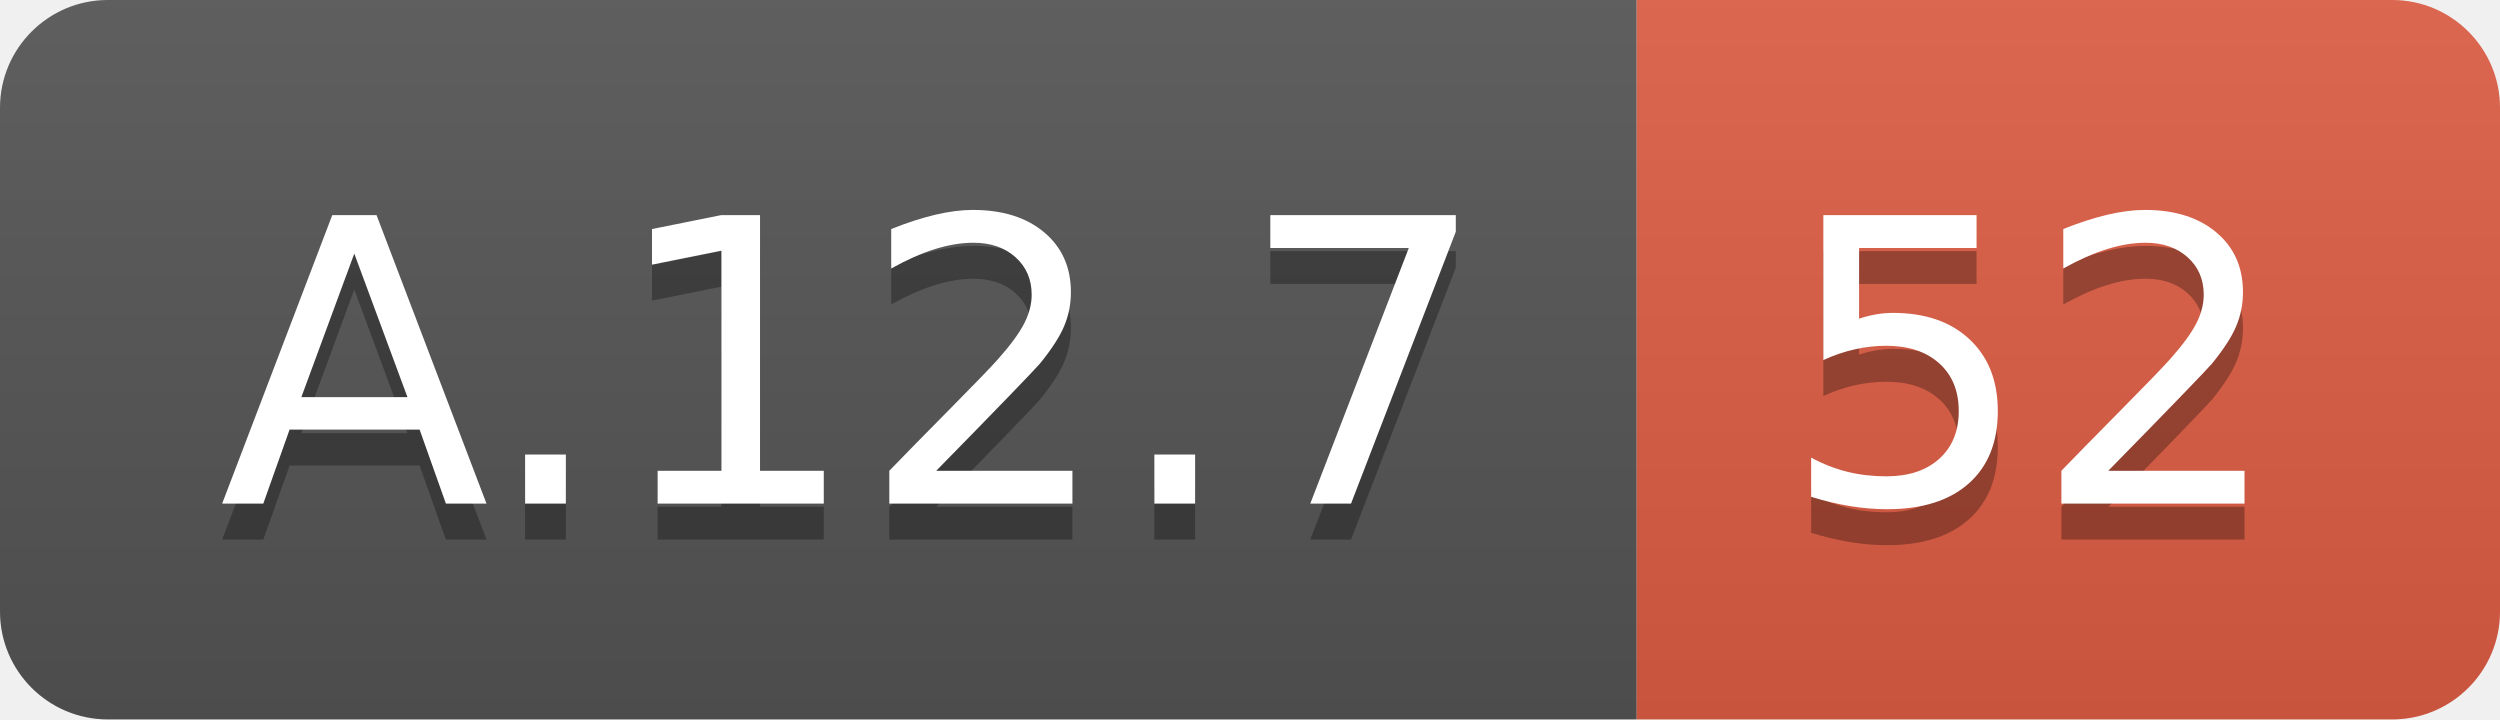
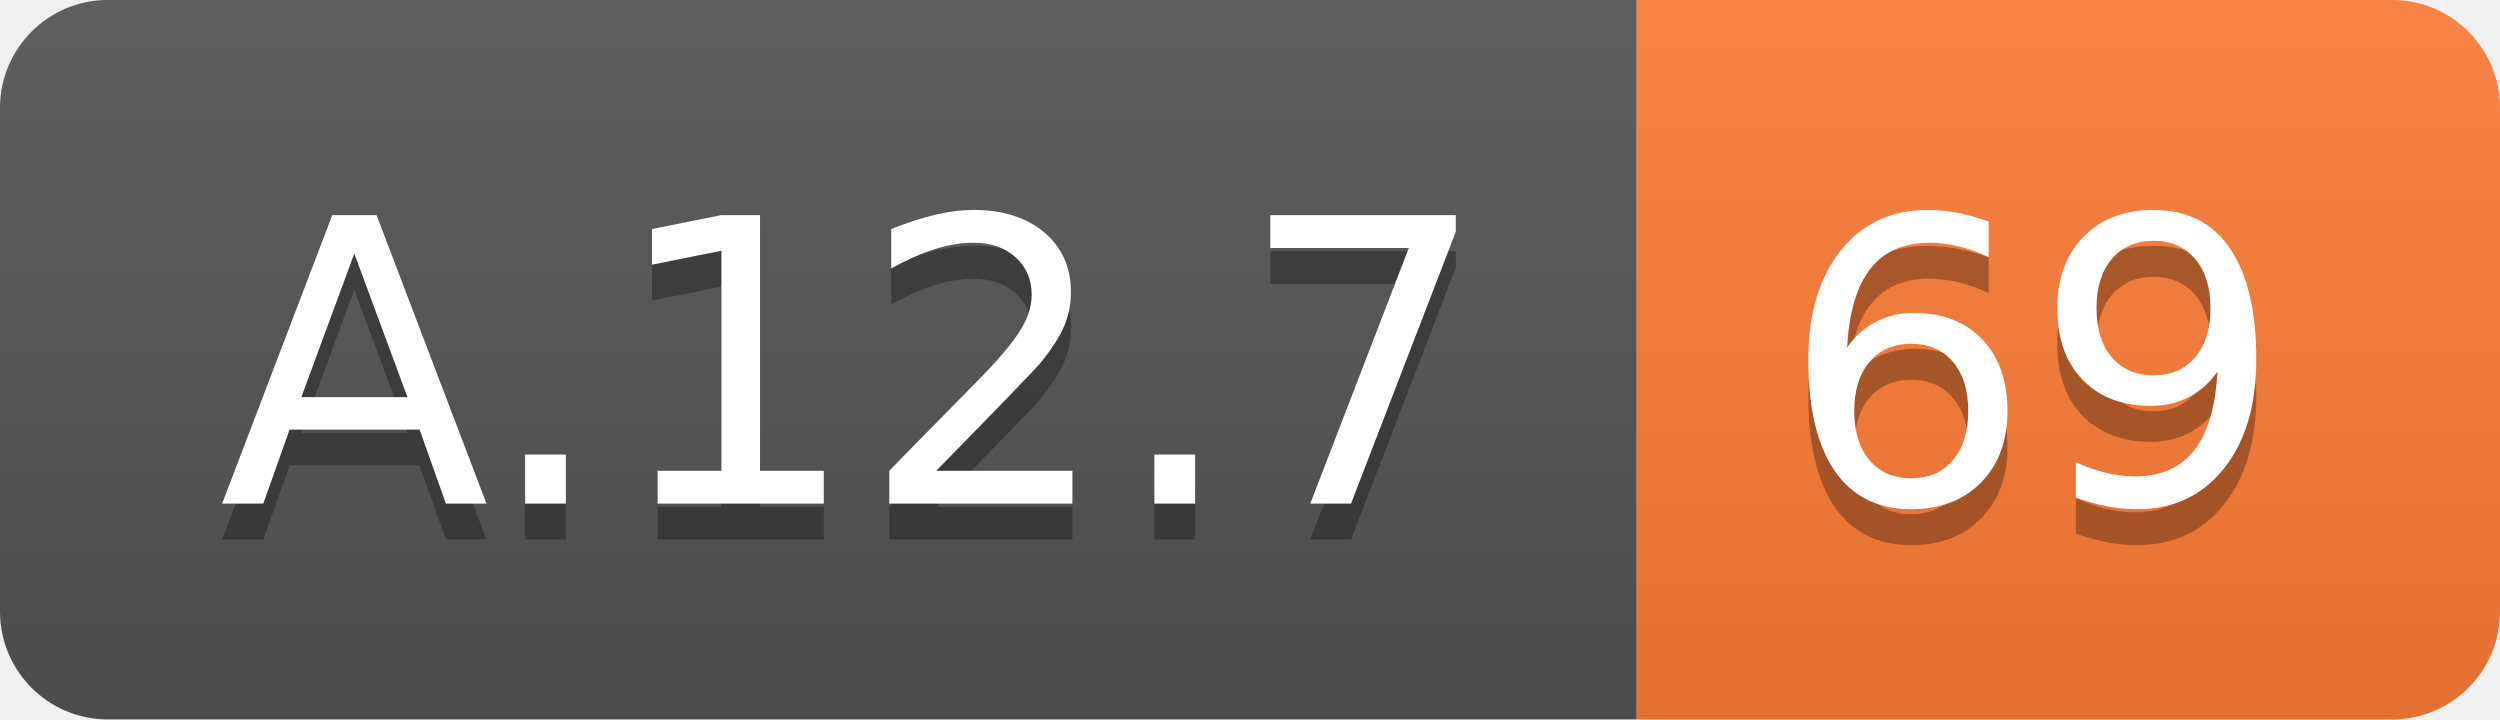
<svg xmlns="http://www.w3.org/2000/svg" width="69.5" height="20">
  <linearGradient id="smooth" x2="0" y2="100%">
    <stop offset="0" stop-color="#bbb" stop-opacity=".1" />
    <stop offset="1" stop-opacity=".1" />
  </linearGradient>
  <clipPath id="round">
    <rect width="69.5" height="20" rx="3" fill="#fff" />
  </clipPath>
  <g clip-path="url(#round)">
    <rect width="45.5" height="20" fill="#555" />
-     <rect x="45.5" width="24.0" height="20" fill="#e05d44" />
+     <rect x="45.5" width="24.0" height="20" fill="#fe7d37" />
    <rect width="69.5" height="20" fill="url(#smooth)" />
  </g>
  <g fill="#fff" text-anchor="middle" font-family="DejaVu Sans,Verdana,Geneva,sans-serif" font-size="110">
    <text x="237.5" y="150" fill="#010101" fill-opacity=".3" transform="scale(0.1)" textLength="355.0" lengthAdjust="spacing">A.12.7</text>
    <text x="237.5" y="140" transform="scale(0.1)" textLength="355.0" lengthAdjust="spacing">A.12.7</text>
-     <text x="565.0" y="150" fill="#010101" fill-opacity=".3" transform="scale(0.1)" textLength="140.0" lengthAdjust="spacing">52</text>
-     <text x="565.0" y="140" transform="scale(0.1)" textLength="140.0" lengthAdjust="spacing">52</text>
+     <text x="565.0" y="150" fill="#010101" fill-opacity=".3" transform="scale(0.1)" textLength="140.0" lengthAdjust="spacing">69</text>
+     <text x="565.0" y="140" transform="scale(0.1)" textLength="140.0" lengthAdjust="spacing">69</text>
  </g>
</svg>
